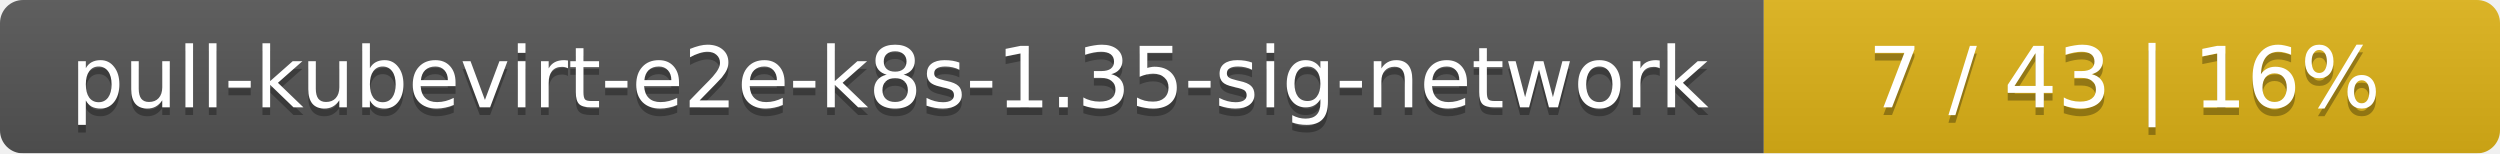
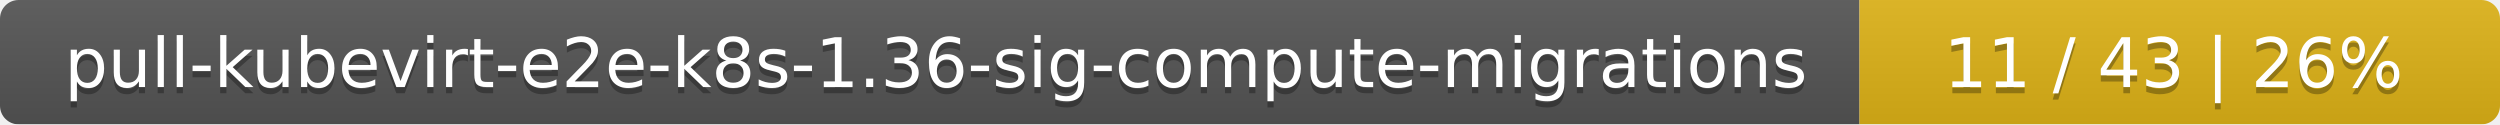
- <svg xmlns="http://www.w3.org/2000/svg" width="326" height="20">
+ <svg xmlns="http://www.w3.org/2000/svg" width="402" height="20">
  <linearGradient id="smooth" x2="0" y2="100%">
    <stop offset="0" stop-color="#bbb" stop-opacity=".1" />
    <stop offset="1" stop-opacity=".1" />
  </linearGradient>
  <mask id="round">
-     <rect width="326" height="20" rx="3" fill="#fff" />
+     <rect width="402" height="20" rx="3" fill="#fff" />
  </mask>
  <g mask="url(#round)">
-     <rect width="230" height="20" fill="#555" />
-     <rect x="230" width="96" height="20" fill="#dfb317" />
-     <rect width="326" height="20" fill="url(#smooth)" />
+     <rect width="299" height="20" fill="#555" />
+     <rect x="299" width="103" height="20" fill="#dfb317" />
+     <rect width="402" height="20" fill="url(#smooth)" />
  </g>
  <g fill="#fff" text-anchor="middle" font-family="DejaVu Sans,Verdana,Geneva,sans-serif" font-size="11">
-     <text x="116" y="15" fill="#010101" fill-opacity=".3">pull-kubevirt-e2e-k8s-1.35-sig-network</text>
-     <text x="116" y="14">pull-kubevirt-e2e-k8s-1.35-sig-network</text>
-     <text x="277" y="15" fill="#010101" fill-opacity=".3">7 / 43    |    16%</text>
-     <text x="277" y="14">7 / 43    |    16%</text>
+     <text x="150.5" y="15" fill="#010101" fill-opacity=".3">pull-kubevirt-e2e-k8s-1.36-sig-compute-migrations</text>
+     <text x="150.5" y="14">pull-kubevirt-e2e-k8s-1.36-sig-compute-migrations</text>
+     <text x="349.5" y="15" fill="#010101" fill-opacity=".3">11 / 43    |    26%</text>
+     <text x="349.5" y="14">11 / 43    |    26%</text>
  </g>
</svg>
